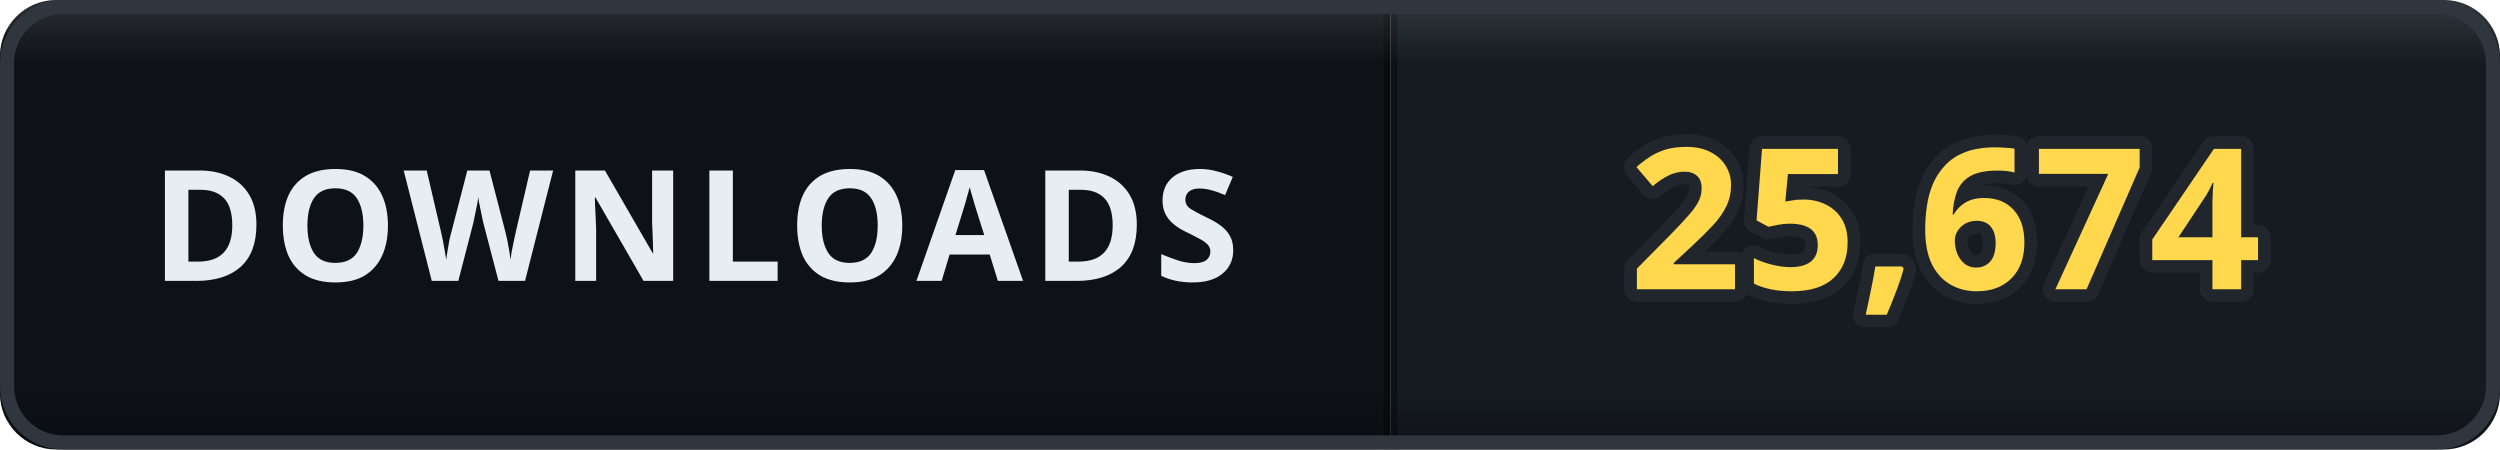
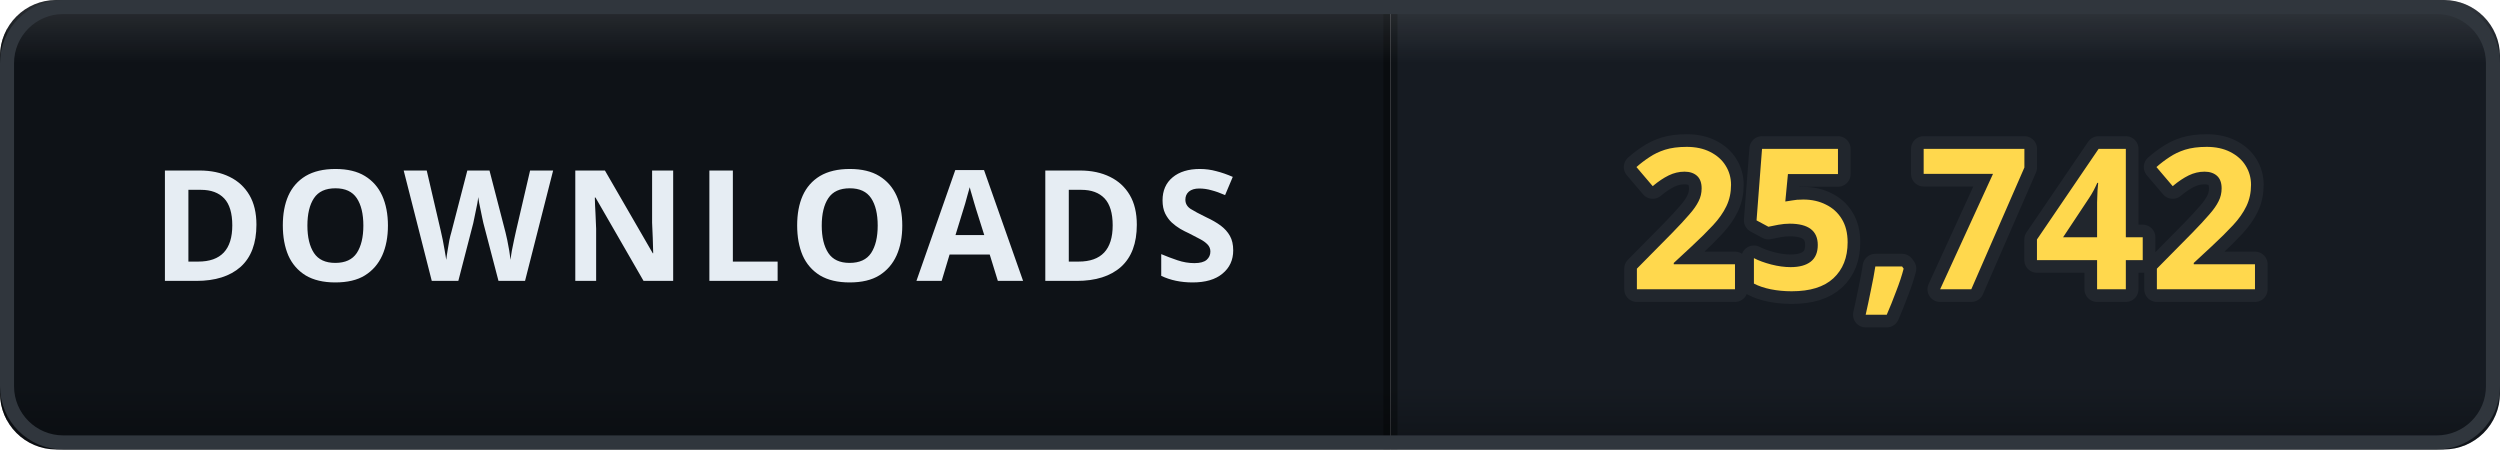
- <svg xmlns="http://www.w3.org/2000/svg" width="178" height="32" viewBox="0 0 178 32" role="img" aria-label="DOWNLOADS: 25,674">
+ <svg xmlns="http://www.w3.org/2000/svg" width="178" height="32" viewBox="0 0 178 32" role="img" aria-label="DOWNLOADS: 25,742">
  <defs>
    <clipPath id="clip">
      <rect width="178" height="32" rx="4" />
    </clipPath>
    <linearGradient id="bevel" x1="0" y1="0" x2="0" y2="1">
      <stop offset="0" stop-color="#ffffff" stop-opacity="0.12" />
      <stop offset="0.14" stop-color="#ffffff" stop-opacity="0" />
      <stop offset="0.86" stop-color="#000000" stop-opacity="0" />
      <stop offset="1" stop-color="#000000" stop-opacity="0.28" />
    </linearGradient>
  </defs>
  <g clip-path="url(#clip)">
    <rect width="0" height="32" fill="#161b22" />
    <rect x="0" width="99" height="32" fill="#0e1217" />
    <rect x="99" width="79" height="32" fill="#161b22" />
    <rect x="-0.5" width="1" height="32" fill="#000000" opacity="0.35" />
    <rect x="98.5" width="1" height="32" fill="#000000" opacity="0.35" />
    <text x="49.5" y="20" font-family="Verdana, 'Segoe UI', sans-serif" font-size="11" font-weight="700" letter-spacing="0.6" fill="#e6edf3" text-anchor="middle">DOWNLOADS</text>
-     <text x="138.5" y="20.6" font-family="Verdana, 'Segoe UI', sans-serif" font-size="14" font-weight="700" letter-spacing="0.2" fill="#ffd84d" stroke="#21262d" stroke-width="1.8" stroke-linejoin="round" paint-order="stroke" text-anchor="middle">25,674</text>
+     <text x="138.5" y="20.6" font-family="Verdana, 'Segoe UI', sans-serif" font-size="14" font-weight="700" letter-spacing="0.2" fill="#ffd84d" stroke="#21262d" stroke-width="1.8" stroke-linejoin="round" paint-order="stroke" text-anchor="middle">25,742</text>
    <rect width="178" height="32" rx="4" fill="url(#bevel)" />
  </g>
  <rect x="0.5" y="0.5" width="177" height="31" rx="4" fill="none" stroke="#30363d" />
</svg>
